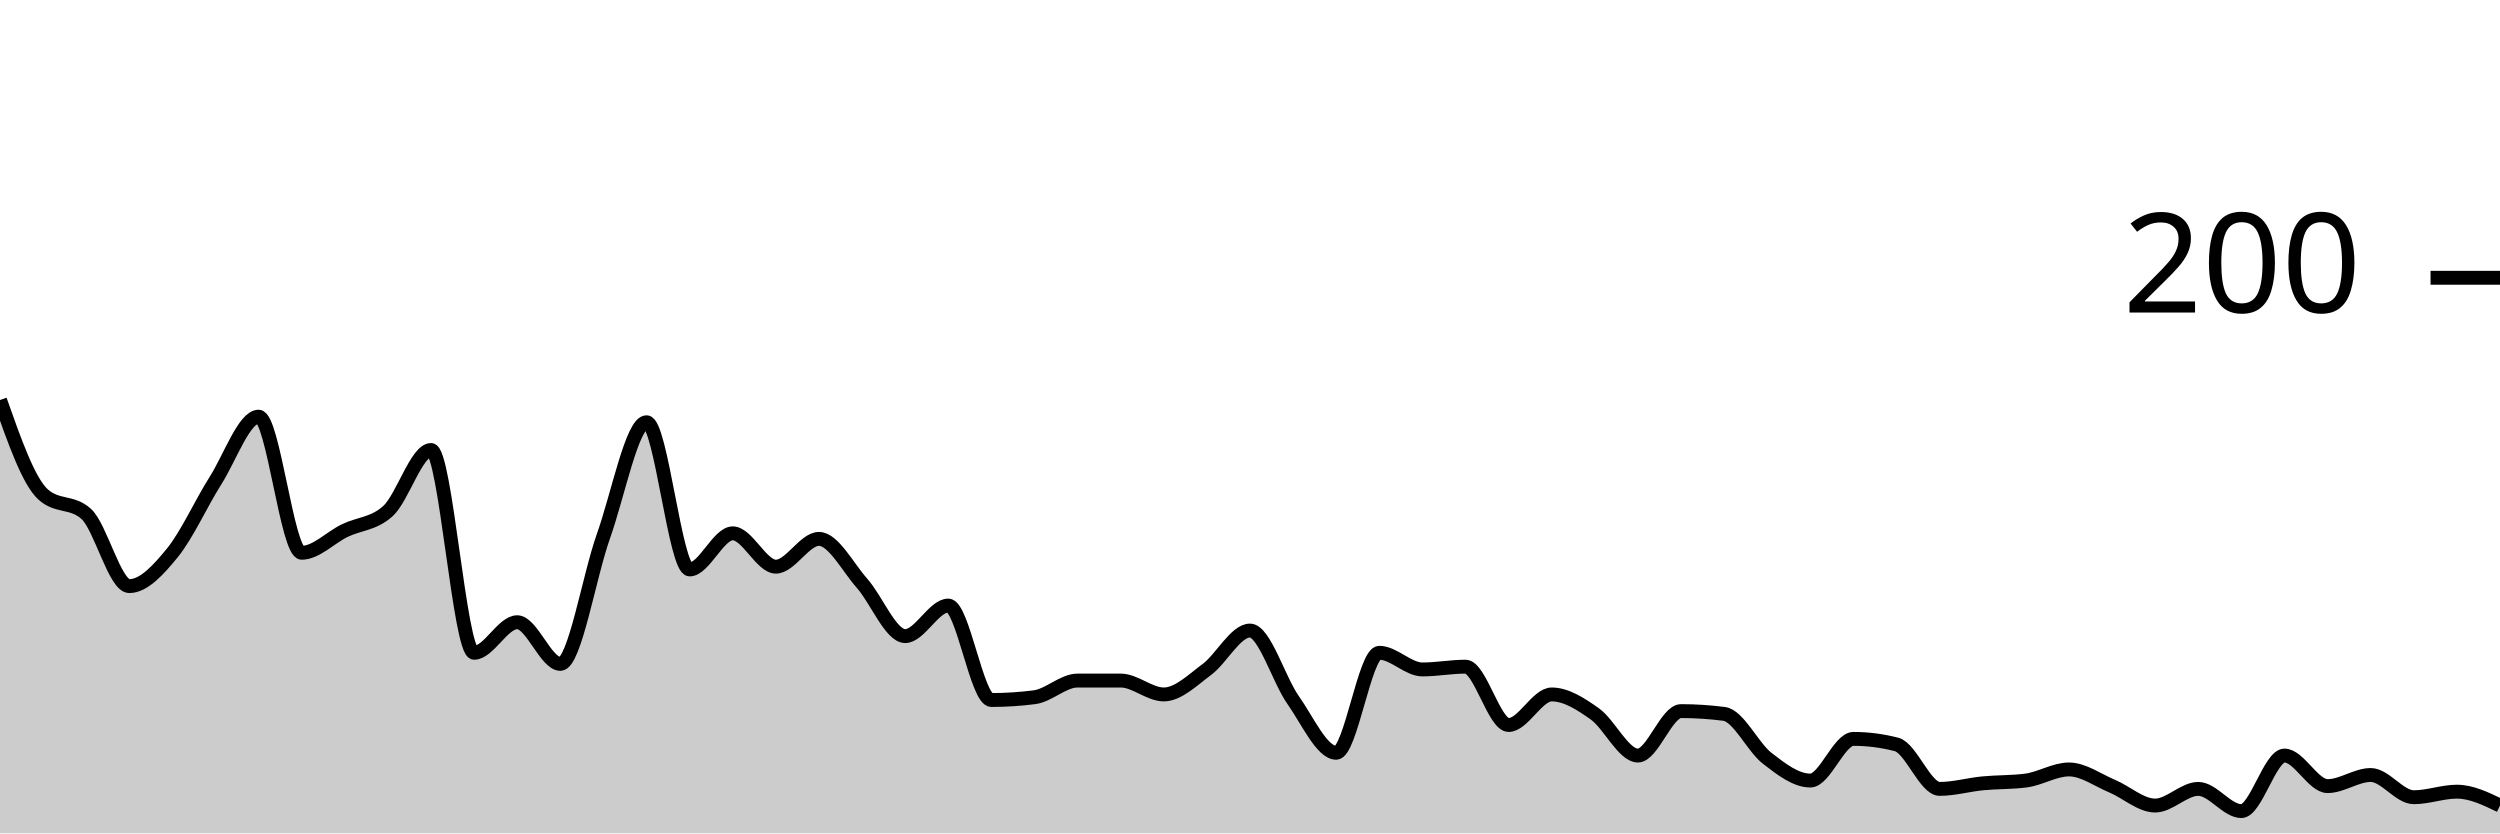
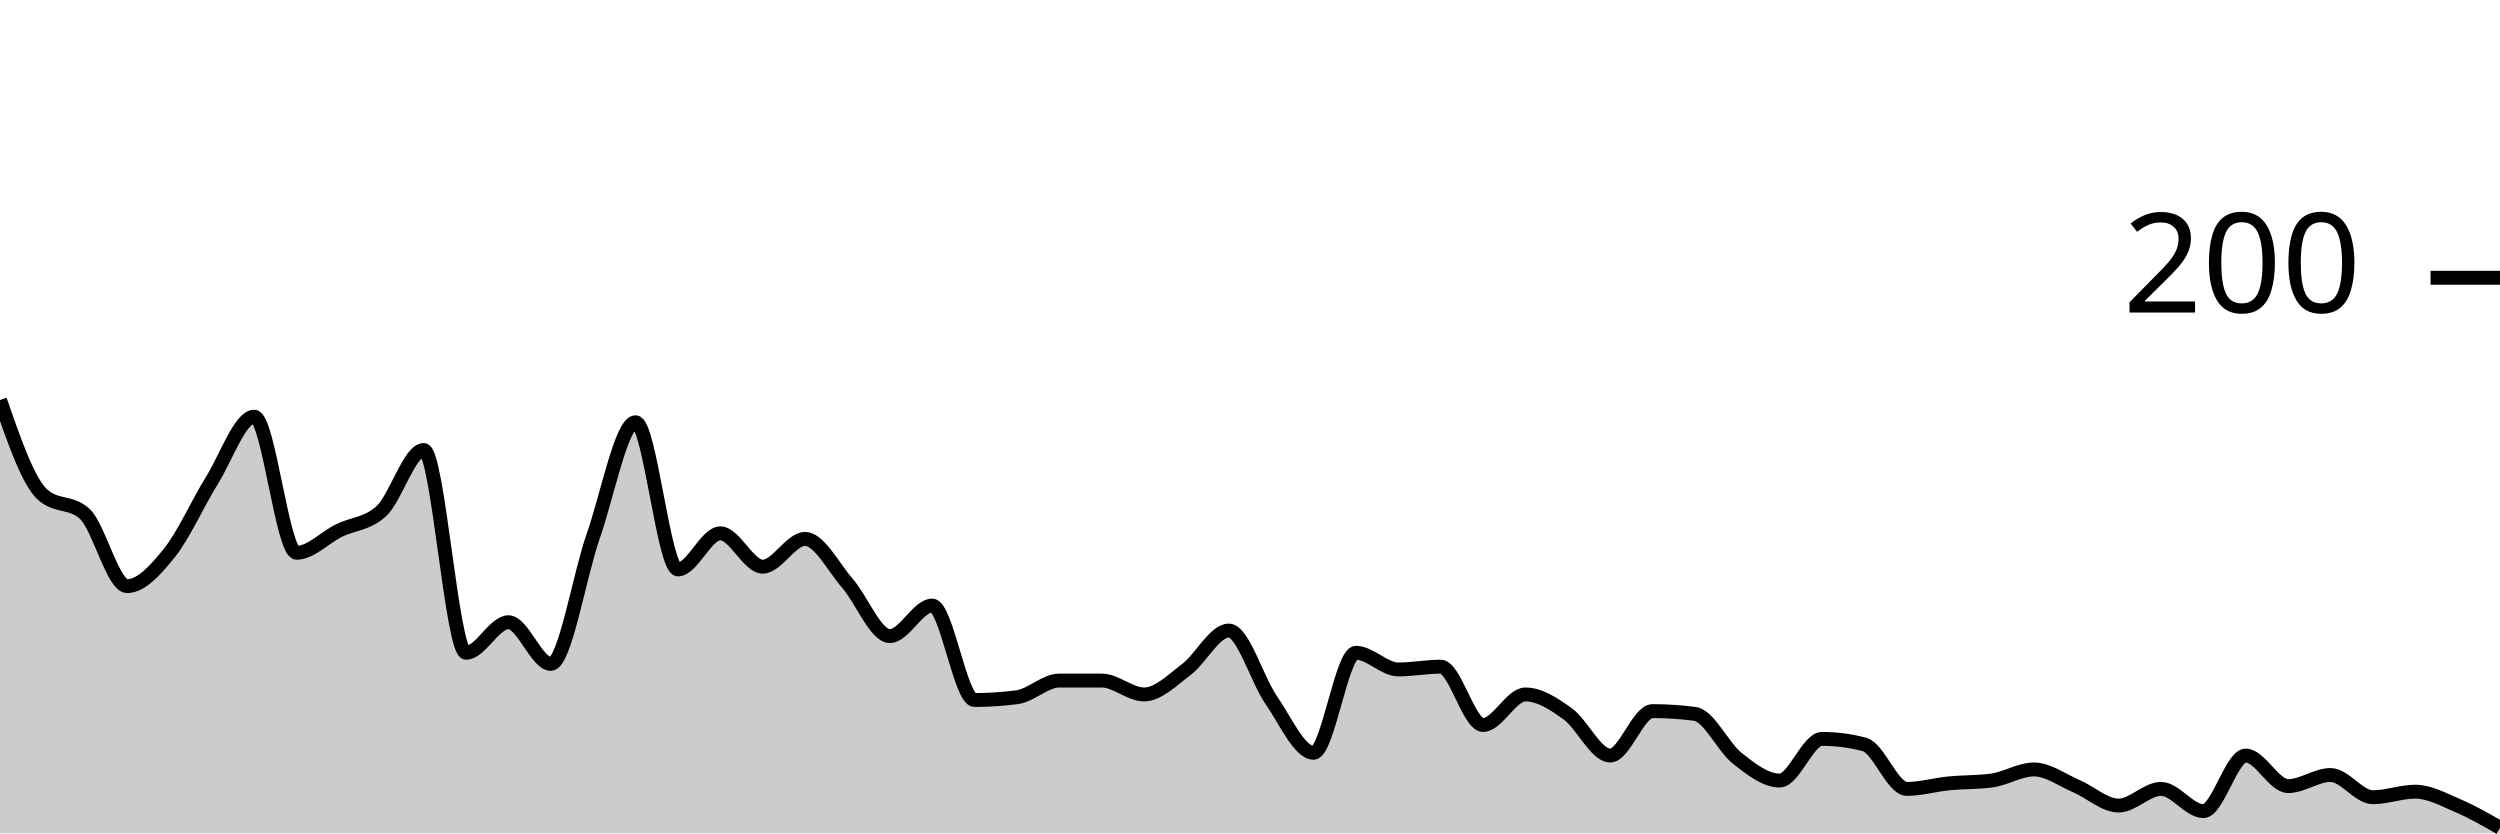
<svg xmlns="http://www.w3.org/2000/svg" viewBox="0 0 180 60">
  <g transform="translate(0,20)">
-     <path class="area" fill="rgba(0, 0, 0, 0.2)" d="M0,8.8C1.034,11.733,2.069,14.667,3.103,15.6C4.138,16.533,5.172,16.067,6.207,17C7.241,17.933,8.276,22.2,9.31,22.2C10.345,22.2,11.379,21.067,12.414,19.8C13.448,18.533,14.483,16.233,15.517,14.6C16.552,12.967,17.586,10,18.621,10C19.655,10,20.69,19.8,21.724,19.8C22.759,19.8,23.793,18.7,24.828,18.2C25.862,17.7,26.897,17.733,27.931,16.8C28.966,15.867,30,12.4,31.034,12.4C32.069,12.4,33.103,27,34.138,27C35.172,27,36.207,24.8,37.241,24.8C38.276,24.8,39.31,27.8,40.345,27.8C41.379,27.8,42.414,21.5,43.448,18.6C44.483,15.7,45.517,10.4,46.552,10.4C47.586,10.4,48.621,21,49.655,21C50.69,21,51.724,18.4,52.759,18.4C53.793,18.4,54.828,20.8,55.862,20.8C56.897,20.8,57.931,18.8,58.966,18.8C60,18.8,61.034,20.833,62.069,22C63.103,23.167,64.138,25.8,65.172,25.8C66.207,25.8,67.241,23.6,68.276,23.6C69.31,23.6,70.345,30.4,71.379,30.4C72.414,30.4,73.448,30.333,74.483,30.2C75.517,30.067,76.552,29,77.586,29C78.621,29,79.655,29,80.69,29C81.724,29,82.759,30,83.793,30C84.828,30,85.862,28.967,86.897,28.2C87.931,27.433,88.966,25.4,90,25.4C91.034,25.4,92.069,28.933,93.103,30.4C94.138,31.867,95.172,34.2,96.207,34.2C97.241,34.2,98.276,27,99.31,27C100.345,27,101.379,28.2,102.414,28.2C103.448,28.2,104.483,28,105.517,28C106.552,28,107.586,32.2,108.621,32.2C109.655,32.2,110.69,30,111.724,30C112.759,30,113.793,30.667,114.828,31.4C115.862,32.133,116.897,34.4,117.931,34.4C118.966,34.4,120,31.2,121.034,31.2C122.069,31.2,123.103,31.267,124.138,31.4C125.172,31.533,126.207,33.8,127.241,34.6C128.276,35.4,129.31,36.2,130.345,36.2C131.379,36.2,132.414,33.2,133.448,33.2C134.483,33.2,135.517,33.333,136.552,33.6C137.586,33.867,138.621,36.8,139.655,36.8C140.69,36.8,141.724,36.5,142.759,36.4C143.793,36.3,144.828,36.333,145.862,36.2C146.897,36.067,147.931,35.4,148.966,35.4C150,35.4,151.034,36.167,152.069,36.6C153.103,37.033,154.138,38,155.172,38C156.207,38,157.241,36.8,158.276,36.8C159.31,36.8,160.345,38.4,161.379,38.4C162.414,38.4,163.448,34.4,164.483,34.4C165.517,34.4,166.552,36.6,167.586,36.6C168.621,36.6,169.655,35.8,170.69,35.8C171.724,35.8,172.759,37.4,173.793,37.4C174.828,37.4,175.862,37,176.897,37C177.931,37,178.966,37.5,180,38L180,40C178.966,40,177.931,40,176.897,40C175.862,40,174.828,40,173.793,40C172.759,40,171.724,40,170.69,40C169.655,40,168.621,40,167.586,40C166.552,40,165.517,40,164.483,40C163.448,40,162.414,40,161.379,40C160.345,40,159.31,40,158.276,40C157.241,40,156.207,40,155.172,40C154.138,40,153.103,40,152.069,40C151.034,40,150,40,148.966,40C147.931,40,146.897,40,145.862,40C144.828,40,143.793,40,142.759,40C141.724,40,140.69,40,139.655,40C138.621,40,137.586,40,136.552,40C135.517,40,134.483,40,133.448,40C132.414,40,131.379,40,130.345,40C129.31,40,128.276,40,127.241,40C126.207,40,125.172,40,124.138,40C123.103,40,122.069,40,121.034,40C120,40,118.966,40,117.931,40C116.897,40,115.862,40,114.828,40C113.793,40,112.759,40,111.724,40C110.69,40,109.655,40,108.621,40C107.586,40,106.552,40,105.517,40C104.483,40,103.448,40,102.414,40C101.379,40,100.345,40,99.31,40C98.276,40,97.241,40,96.207,40C95.172,40,94.138,40,93.103,40C92.069,40,91.034,40,90,40C88.966,40,87.931,40,86.897,40C85.862,40,84.828,40,83.793,40C82.759,40,81.724,40,80.69,40C79.655,40,78.621,40,77.586,40C76.552,40,75.517,40,74.483,40C73.448,40,72.414,40,71.379,40C70.345,40,69.31,40,68.276,40C67.241,40,66.207,40,65.172,40C64.138,40,63.103,40,62.069,40C61.034,40,60,40,58.966,40C57.931,40,56.897,40,55.862,40C54.828,40,53.793,40,52.759,40C51.724,40,50.69,40,49.655,40C48.621,40,47.586,40,46.552,40C45.517,40,44.483,40,43.448,40C42.414,40,41.379,40,40.345,40C39.31,40,38.276,40,37.241,40C36.207,40,35.172,40,34.138,40C33.103,40,32.069,40,31.034,40C30,40,28.966,40,27.931,40C26.897,40,25.862,40,24.828,40C23.793,40,22.759,40,21.724,40C20.69,40,19.655,40,18.621,40C17.586,40,16.552,40,15.517,40C14.483,40,13.448,40,12.414,40C11.379,40,10.345,40,9.31,40C8.276,40,7.241,40,6.207,40C5.172,40,4.138,40,3.103,40C2.069,40,1.034,40,0,40Z" />
-     <path class="line" stroke="black" fill="none" d="M0,8.8C1.034,11.733,2.069,14.667,3.103,15.6C4.138,16.533,5.172,16.067,6.207,17C7.241,17.933,8.276,22.2,9.31,22.2C10.345,22.2,11.379,21.067,12.414,19.8C13.448,18.533,14.483,16.233,15.517,14.6C16.552,12.967,17.586,10,18.621,10C19.655,10,20.69,19.8,21.724,19.8C22.759,19.8,23.793,18.7,24.828,18.2C25.862,17.7,26.897,17.733,27.931,16.8C28.966,15.867,30,12.4,31.034,12.4C32.069,12.4,33.103,27,34.138,27C35.172,27,36.207,24.8,37.241,24.8C38.276,24.8,39.31,27.8,40.345,27.8C41.379,27.8,42.414,21.5,43.448,18.6C44.483,15.7,45.517,10.4,46.552,10.4C47.586,10.4,48.621,21,49.655,21C50.69,21,51.724,18.4,52.759,18.4C53.793,18.4,54.828,20.8,55.862,20.8C56.897,20.8,57.931,18.8,58.966,18.8C60,18.8,61.034,20.833,62.069,22C63.103,23.167,64.138,25.8,65.172,25.8C66.207,25.8,67.241,23.6,68.276,23.6C69.31,23.6,70.345,30.4,71.379,30.4C72.414,30.4,73.448,30.333,74.483,30.2C75.517,30.067,76.552,29,77.586,29C78.621,29,79.655,29,80.69,29C81.724,29,82.759,30,83.793,30C84.828,30,85.862,28.967,86.897,28.2C87.931,27.433,88.966,25.4,90,25.4C91.034,25.4,92.069,28.933,93.103,30.4C94.138,31.867,95.172,34.2,96.207,34.2C97.241,34.2,98.276,27,99.31,27C100.345,27,101.379,28.2,102.414,28.2C103.448,28.2,104.483,28,105.517,28C106.552,28,107.586,32.2,108.621,32.2C109.655,32.2,110.69,30,111.724,30C112.759,30,113.793,30.667,114.828,31.4C115.862,32.133,116.897,34.4,117.931,34.4C118.966,34.4,120,31.2,121.034,31.2C122.069,31.2,123.103,31.267,124.138,31.4C125.172,31.533,126.207,33.8,127.241,34.6C128.276,35.4,129.31,36.2,130.345,36.2C131.379,36.2,132.414,33.2,133.448,33.2C134.483,33.2,135.517,33.333,136.552,33.6C137.586,33.867,138.621,36.8,139.655,36.8C140.69,36.8,141.724,36.5,142.759,36.4C143.793,36.3,144.828,36.333,145.862,36.2C146.897,36.067,147.931,35.4,148.966,35.4C150,35.4,151.034,36.167,152.069,36.6C153.103,37.033,154.138,38,155.172,38C156.207,38,157.241,36.8,158.276,36.8C159.31,36.8,160.345,38.4,161.379,38.4C162.414,38.4,163.448,34.4,164.483,34.4C165.517,34.4,166.552,36.6,167.586,36.6C168.621,36.6,169.655,35.8,170.69,35.8C171.724,35.8,172.759,37.4,173.793,37.4C174.828,37.4,175.862,37,176.897,37C177.931,37,178.966,37.5,180,38" />
+     <path class="area" fill="rgba(0, 0, 0, 0.2)" d="M0,8.8C1.017,11.733,2.034,14.667,3.051,15.6C4.068,16.533,5.085,16.067,6.102,17C7.119,17.933,8.136,22.2,9.153,22.2C10.169,22.2,11.186,21.067,12.203,19.8C13.22,18.533,14.237,16.233,15.254,14.6C16.271,12.967,17.288,10,18.305,10C19.322,10,20.339,19.8,21.356,19.8C22.373,19.8,23.39,18.7,24.407,18.2C25.424,17.7,26.441,17.733,27.458,16.8C28.475,15.867,29.492,12.4,30.508,12.4C31.525,12.4,32.542,27,33.559,27C34.576,27,35.593,24.8,36.61,24.8C37.627,24.8,38.644,27.8,39.661,27.8C40.678,27.8,41.695,21.5,42.712,18.6C43.729,15.7,44.746,10.4,45.763,10.4C46.78,10.4,47.797,21,48.814,21C49.831,21,50.847,18.4,51.864,18.4C52.881,18.4,53.898,20.8,54.915,20.8C55.932,20.8,56.949,18.8,57.966,18.8C58.983,18.8,60,20.833,61.017,22C62.034,23.167,63.051,25.8,64.068,25.8C65.085,25.8,66.102,23.6,67.119,23.6C68.136,23.6,69.153,30.4,70.169,30.4C71.186,30.4,72.203,30.333,73.22,30.2C74.237,30.067,75.254,29,76.271,29C77.288,29,78.305,29,79.322,29C80.339,29,81.356,30,82.373,30C83.39,30,84.407,28.967,85.424,28.2C86.441,27.433,87.458,25.4,88.475,25.4C89.492,25.4,90.508,28.933,91.525,30.4C92.542,31.867,93.559,34.2,94.576,34.2C95.593,34.2,96.61,27,97.627,27C98.644,27,99.661,28.2,100.678,28.2C101.695,28.2,102.712,28,103.729,28C104.746,28,105.763,32.2,106.78,32.2C107.797,32.2,108.814,30,109.831,30C110.847,30,111.864,30.667,112.881,31.4C113.898,32.133,114.915,34.4,115.932,34.4C116.949,34.4,117.966,31.2,118.983,31.2C120,31.2,121.017,31.267,122.034,31.4C123.051,31.533,124.068,33.8,125.085,34.6C126.102,35.4,127.119,36.2,128.136,36.2C129.153,36.2,130.169,33.2,131.186,33.2C132.203,33.2,133.22,33.333,134.237,33.6C135.254,33.867,136.271,36.8,137.288,36.8C138.305,36.8,139.322,36.5,140.339,36.4C141.356,36.3,142.373,36.333,143.39,36.2C144.407,36.067,145.424,35.4,146.441,35.4C147.458,35.4,148.475,36.167,149.492,36.6C150.508,37.033,151.525,38,152.542,38C153.559,38,154.576,36.8,155.593,36.8C156.61,36.8,157.627,38.4,158.644,38.4C159.661,38.4,160.678,34.4,161.695,34.4C162.712,34.4,163.729,36.6,164.746,36.6C165.763,36.6,166.78,35.8,167.797,35.8C168.814,35.8,169.831,37.4,170.847,37.4C171.864,37.4,172.881,37,173.898,37C174.915,37,175.932,37.567,176.949,38C177.966,38.433,178.983,39.017,180,39.6L180,40C178.983,40,177.966,40,176.949,40C175.932,40,174.915,40,173.898,40C172.881,40,171.864,40,170.847,40C169.831,40,168.814,40,167.797,40C166.78,40,165.763,40,164.746,40C163.729,40,162.712,40,161.695,40C160.678,40,159.661,40,158.644,40C157.627,40,156.61,40,155.593,40C154.576,40,153.559,40,152.542,40C151.525,40,150.508,40,149.492,40C148.475,40,147.458,40,146.441,40C145.424,40,144.407,40,143.39,40C142.373,40,141.356,40,140.339,40C139.322,40,138.305,40,137.288,40C136.271,40,135.254,40,134.237,40C133.22,40,132.203,40,131.186,40C130.169,40,129.153,40,128.136,40C127.119,40,126.102,40,125.085,40C124.068,40,123.051,40,122.034,40C121.017,40,120,40,118.983,40C117.966,40,116.949,40,115.932,40C114.915,40,113.898,40,112.881,40C111.864,40,110.847,40,109.831,40C108.814,40,107.797,40,106.78,40C105.763,40,104.746,40,103.729,40C102.712,40,101.695,40,100.678,40C99.661,40,98.644,40,97.627,40C96.61,40,95.593,40,94.576,40C93.559,40,92.542,40,91.525,40C90.508,40,89.492,40,88.475,40C87.458,40,86.441,40,85.424,40C84.407,40,83.39,40,82.373,40C81.356,40,80.339,40,79.322,40C78.305,40,77.288,40,76.271,40C75.254,40,74.237,40,73.22,40C72.203,40,71.186,40,70.169,40C69.153,40,68.136,40,67.119,40C66.102,40,65.085,40,64.068,40C63.051,40,62.034,40,61.017,40C60,40,58.983,40,57.966,40C56.949,40,55.932,40,54.915,40C53.898,40,52.881,40,51.864,40C50.847,40,49.831,40,48.814,40C47.797,40,46.78,40,45.763,40C44.746,40,43.729,40,42.712,40C41.695,40,40.678,40,39.661,40C38.644,40,37.627,40,36.61,40C35.593,40,34.576,40,33.559,40C32.542,40,31.525,40,30.508,40C29.492,40,28.475,40,27.458,40C26.441,40,25.424,40,24.407,40C23.39,40,22.373,40,21.356,40C20.339,40,19.322,40,18.305,40C17.288,40,16.271,40,15.254,40C14.237,40,13.22,40,12.203,40C11.186,40,10.169,40,9.153,40C8.136,40,7.119,40,6.102,40C5.085,40,4.068,40,3.051,40C2.034,40,1.017,40,0,40Z" />
+     <path class="line" stroke="black" fill="none" d="M0,8.8C1.017,11.733,2.034,14.667,3.051,15.6C4.068,16.533,5.085,16.067,6.102,17C7.119,17.933,8.136,22.2,9.153,22.2C10.169,22.2,11.186,21.067,12.203,19.8C13.22,18.533,14.237,16.233,15.254,14.6C16.271,12.967,17.288,10,18.305,10C19.322,10,20.339,19.8,21.356,19.8C22.373,19.8,23.39,18.7,24.407,18.2C25.424,17.7,26.441,17.733,27.458,16.8C28.475,15.867,29.492,12.4,30.508,12.4C31.525,12.4,32.542,27,33.559,27C34.576,27,35.593,24.8,36.61,24.8C37.627,24.8,38.644,27.8,39.661,27.8C40.678,27.8,41.695,21.5,42.712,18.6C43.729,15.7,44.746,10.4,45.763,10.4C46.78,10.4,47.797,21,48.814,21C49.831,21,50.847,18.4,51.864,18.4C52.881,18.4,53.898,20.8,54.915,20.8C55.932,20.8,56.949,18.8,57.966,18.8C58.983,18.8,60,20.833,61.017,22C62.034,23.167,63.051,25.8,64.068,25.8C65.085,25.8,66.102,23.6,67.119,23.6C68.136,23.6,69.153,30.4,70.169,30.4C71.186,30.4,72.203,30.333,73.22,30.2C74.237,30.067,75.254,29,76.271,29C77.288,29,78.305,29,79.322,29C80.339,29,81.356,30,82.373,30C83.39,30,84.407,28.967,85.424,28.2C86.441,27.433,87.458,25.4,88.475,25.4C89.492,25.4,90.508,28.933,91.525,30.4C92.542,31.867,93.559,34.2,94.576,34.2C95.593,34.2,96.61,27,97.627,27C98.644,27,99.661,28.2,100.678,28.2C101.695,28.2,102.712,28,103.729,28C104.746,28,105.763,32.2,106.78,32.2C107.797,32.2,108.814,30,109.831,30C110.847,30,111.864,30.667,112.881,31.4C113.898,32.133,114.915,34.4,115.932,34.4C116.949,34.4,117.966,31.2,118.983,31.2C120,31.2,121.017,31.267,122.034,31.4C123.051,31.533,124.068,33.8,125.085,34.6C126.102,35.4,127.119,36.2,128.136,36.2C129.153,36.2,130.169,33.2,131.186,33.2C132.203,33.2,133.22,33.333,134.237,33.6C135.254,33.867,136.271,36.8,137.288,36.8C138.305,36.8,139.322,36.5,140.339,36.4C141.356,36.3,142.373,36.333,143.39,36.2C144.407,36.067,145.424,35.4,146.441,35.4C147.458,35.4,148.475,36.167,149.492,36.6C150.508,37.033,151.525,38,152.542,38C153.559,38,154.576,36.8,155.593,36.8C156.61,36.8,157.627,38.4,158.644,38.4C159.661,38.4,160.678,34.4,161.695,34.4C162.712,34.4,163.729,36.6,164.746,36.6C165.763,36.6,166.78,35.8,167.797,35.8C168.814,35.8,169.831,37.4,170.847,37.4C171.864,37.4,172.881,37,173.898,37C174.915,37,175.932,37.567,176.949,38C177.966,38.433,178.983,39.017,180,39.6" />
    <path class="axis-ceiling" stroke-width="1" stroke="black" fill="none" d="M175,0L180,0" />
    <text class="axis-ceiling-label" font-family="sans-serif" text-anchor="end" font-size="10px" x="170" y="2.5">200</text>
  </g>
</svg>
